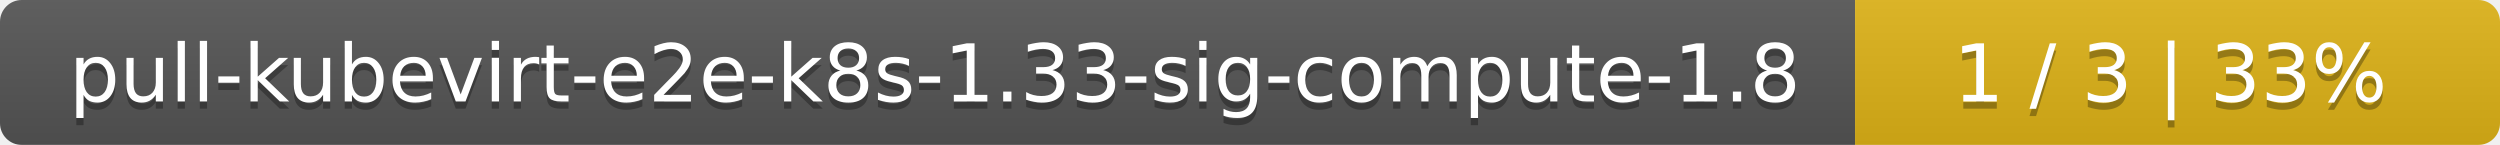
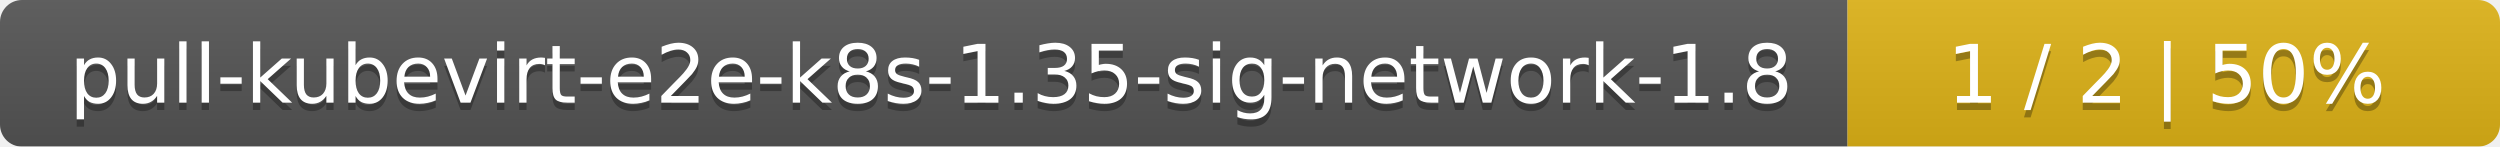
- <svg xmlns="http://www.w3.org/2000/svg" width="345" height="20">
+ <svg xmlns="http://www.w3.org/2000/svg" width="341" height="20">
  <linearGradient id="smooth" x2="0" y2="100%">
    <stop offset="0" stop-color="#bbb" stop-opacity=".1" />
    <stop offset="1" stop-opacity=".1" />
  </linearGradient>
  <mask id="round">
-     <rect width="345" height="20" rx="3" fill="#fff" />
+     <rect width="341" height="20" rx="3" fill="#fff" />
  </mask>
  <g mask="url(#round)">
-     <rect width="256" height="20" fill="#555" />
-     <rect x="256" width="89" height="20" fill="#dfb317" />
-     <rect width="345" height="20" fill="url(#smooth)" />
+     <rect width="252" height="20" fill="#555" />
+     <rect x="252" width="89" height="20" fill="#dfb317" />
+     <rect width="341" height="20" fill="url(#smooth)" />
  </g>
  <g fill="#fff" text-anchor="middle" font-family="DejaVu Sans,Verdana,Geneva,sans-serif" font-size="11">
-     <text x="129" y="15" fill="#010101" fill-opacity=".3">pull-kubevirt-e2e-k8s-1.33-sig-compute-1.8</text>
-     <text x="129" y="14">pull-kubevirt-e2e-k8s-1.33-sig-compute-1.8</text>
-     <text x="299.5" y="15" fill="#010101" fill-opacity=".3">1 / 3    |    33%</text>
-     <text x="299.5" y="14">1 / 3    |    33%</text>
+     <text x="127" y="15" fill="#010101" fill-opacity=".3">pull-kubevirt-e2e-k8s-1.35-sig-network-1.8</text>
+     <text x="127" y="14">pull-kubevirt-e2e-k8s-1.35-sig-network-1.8</text>
+     <text x="295.5" y="15" fill="#010101" fill-opacity=".3">1 / 2    |    50%</text>
+     <text x="295.5" y="14">1 / 2    |    50%</text>
  </g>
</svg>
